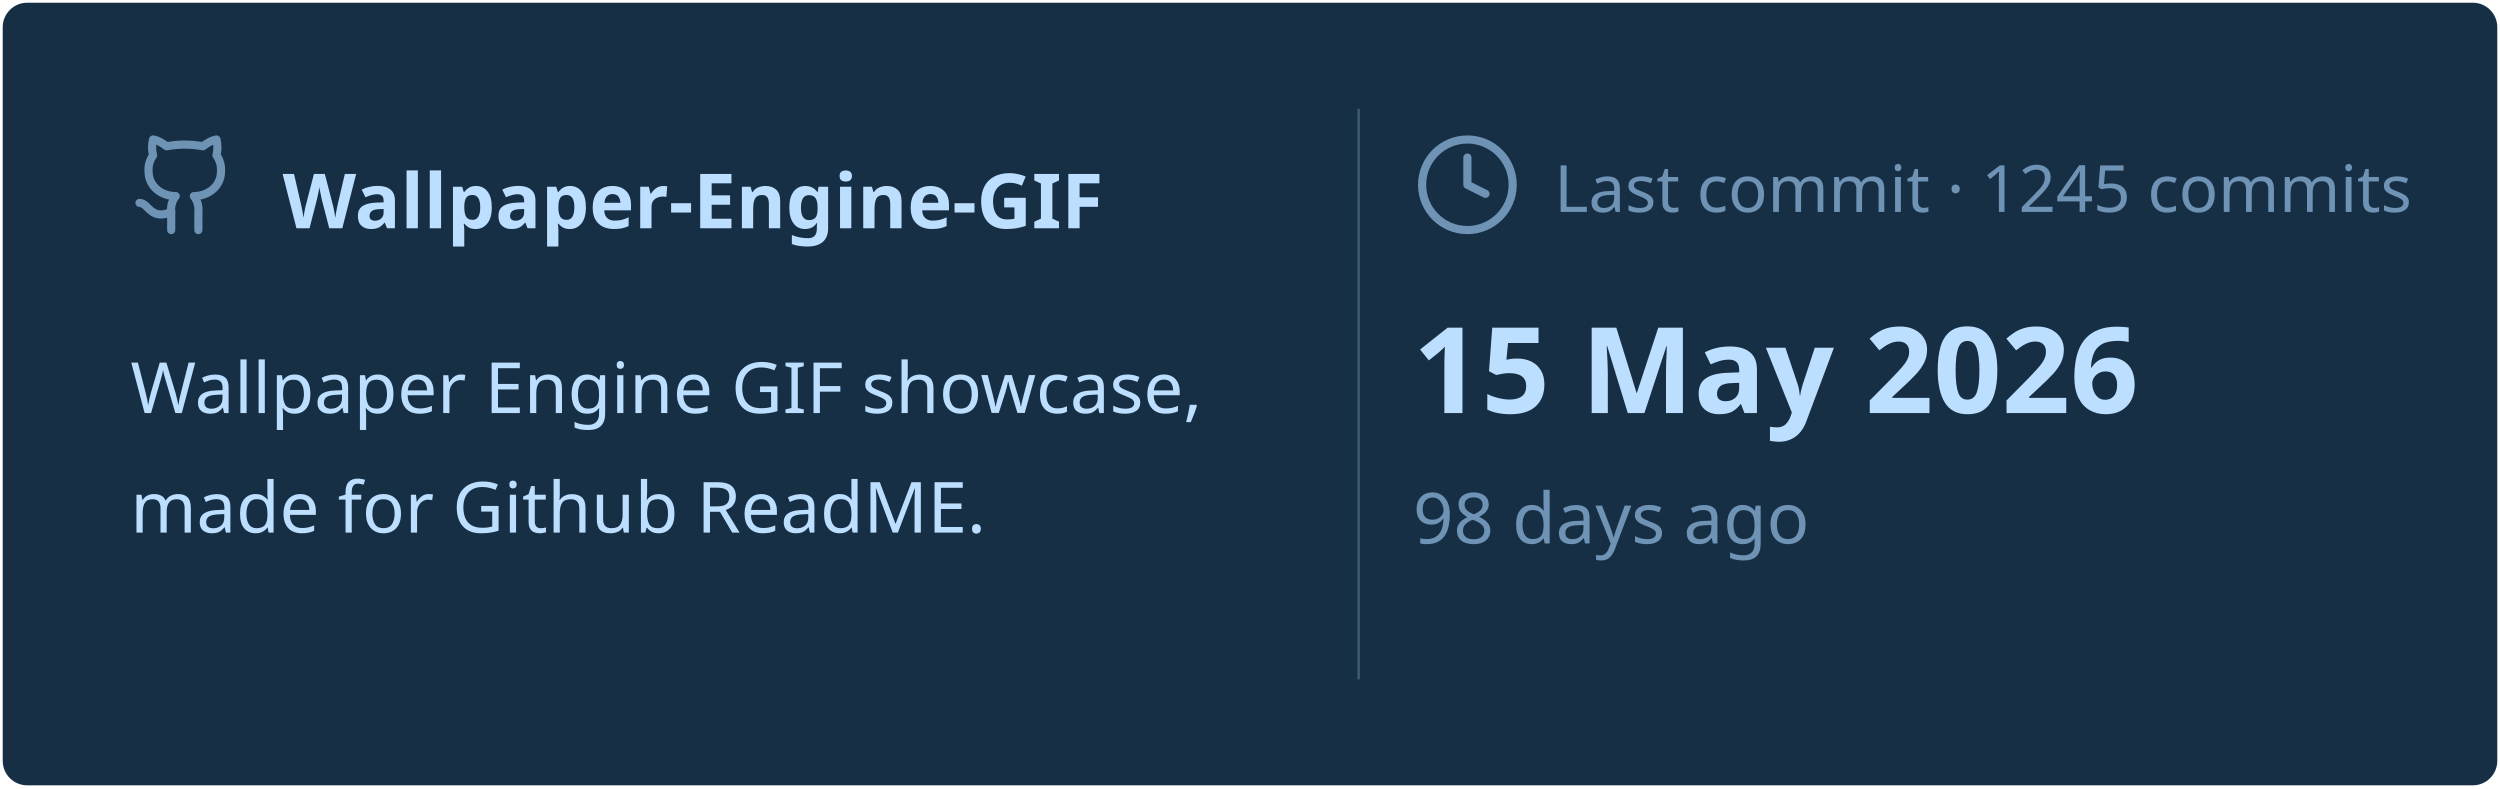
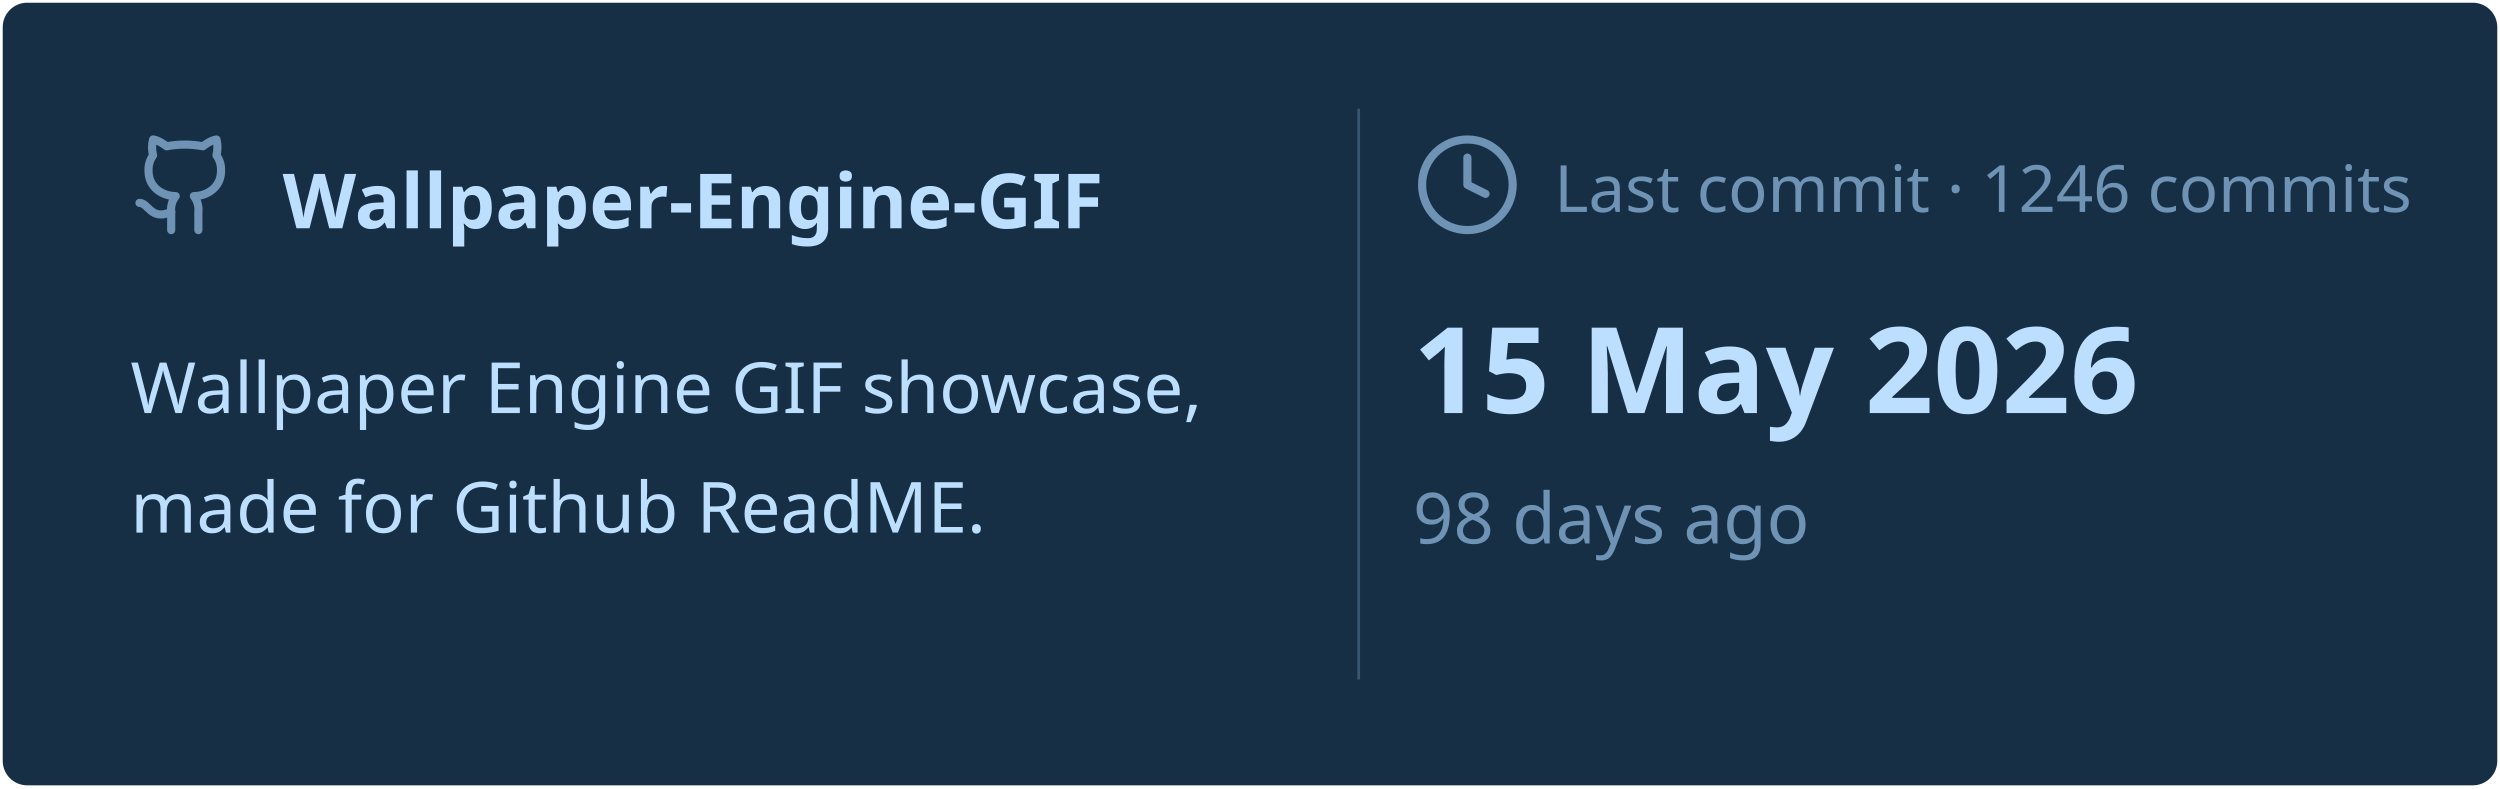
<svg xmlns="http://www.w3.org/2000/svg" viewBox="0 0 460 145" width="460px" height="145px">
  <rect stroke="#000000" stroke-opacity="0" fill="#172F45" rx="4.5" x="0.5" y="0.5" width="459" height="144" />
  <g transform="translate(24, 42)">
    <svg x="0" y="-18" width="20" height="20" viewBox="0 0 24 24" fill="none" stroke="#6E93B5" stroke-width="1.8" stroke-linecap="round" stroke-linejoin="round">
      <path d="M15 22v-4a4.8 4.8 0 0 0-1-3.5c3 0 6-2 6-5.5.08-1.25-.27-2.48-1-3.5.28-1.15.28-2.35 0-3.5 0 0-1 0-3 1.5-2.64-.5-5.36-.5-8 0C6 2 5 2 5 2c-.3 1.15-.3 2.35 0 3.5A5.403 5.403 0 0 0 4 9c0 3.5 3 5.5 6 5.5-.39.49-.68 1.05-.85 1.65-.17.6-.22 1.23-.15 1.85v4" />
      <path d="M9 18c-4.51 2-5-2-7-2" />
    </svg>
    <text x="28" y="0" font-family="&quot;Segoe UI&quot;, Ubuntu, sans-serif" font-size="14" font-weight="700" fill="#BDDFFF">Wallpaper-Engine-GIF</text>
  </g>
  <text x="24" y="76" font-family="&quot;Segoe UI&quot;, Ubuntu, sans-serif" font-size="13" font-weight="400" fill="#BDDFFF">Wallpaper Engine GIF showcase,</text>
  <text x="24" y="98" font-family="&quot;Segoe UI&quot;, Ubuntu, sans-serif" font-size="13" font-weight="400" fill="#BDDFFF">made for Github ReadME.</text>
  <line x1="250" y1="20" x2="250" y2="125" stroke="#6E93B5" stroke-width="0.5" stroke-opacity="0.4" />
  <svg x="260" y="24" width="20" height="20" viewBox="0 0 24 24" fill="none" stroke="#6E93B5" stroke-width="1.8" stroke-linecap="round" stroke-linejoin="round">
    <circle cx="12" cy="12" r="10" />
    <polyline points="12 6 12 12 16 14" />
  </svg>
-   <text x="286" y="39" font-family="&quot;Segoe UI&quot;, Ubuntu, sans-serif" font-size="12" font-weight="400" fill="#6E93B5">Last commit · 1245 commits</text>
+   <text x="286" y="39" font-family="&quot;Segoe UI&quot;, Ubuntu, sans-serif" font-size="12" font-weight="400" fill="#6E93B5">Last commit · 1246 commits</text>
  <text x="260" y="76" font-family="&quot;Segoe UI&quot;, Ubuntu, sans-serif" font-size="22" font-weight="700" fill="#BDDFFF">15 May 2026</text>
  <text x="260" y="100" font-family="&quot;Segoe UI&quot;, Ubuntu, sans-serif" font-size="13" font-weight="400" fill="#6E93B5">98 days ago</text>
</svg>
